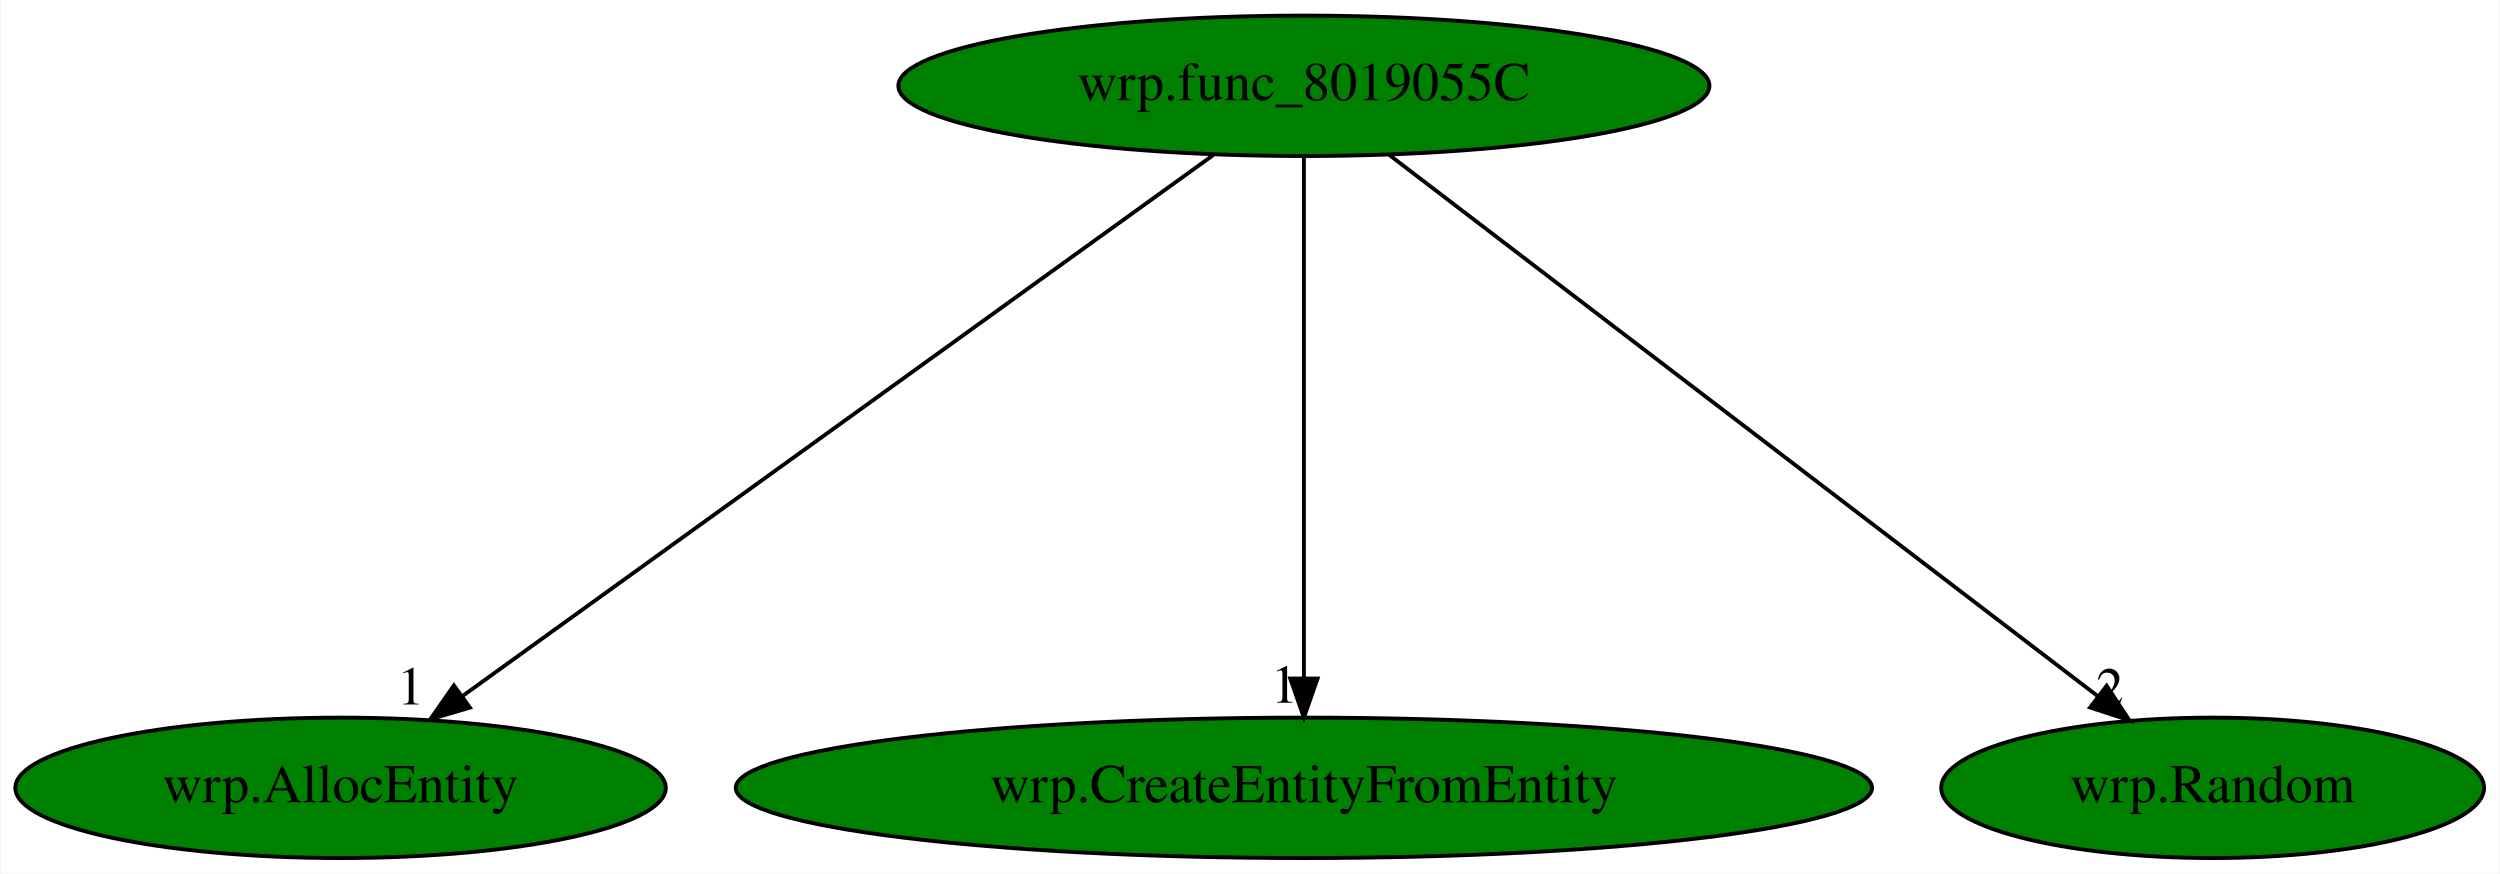
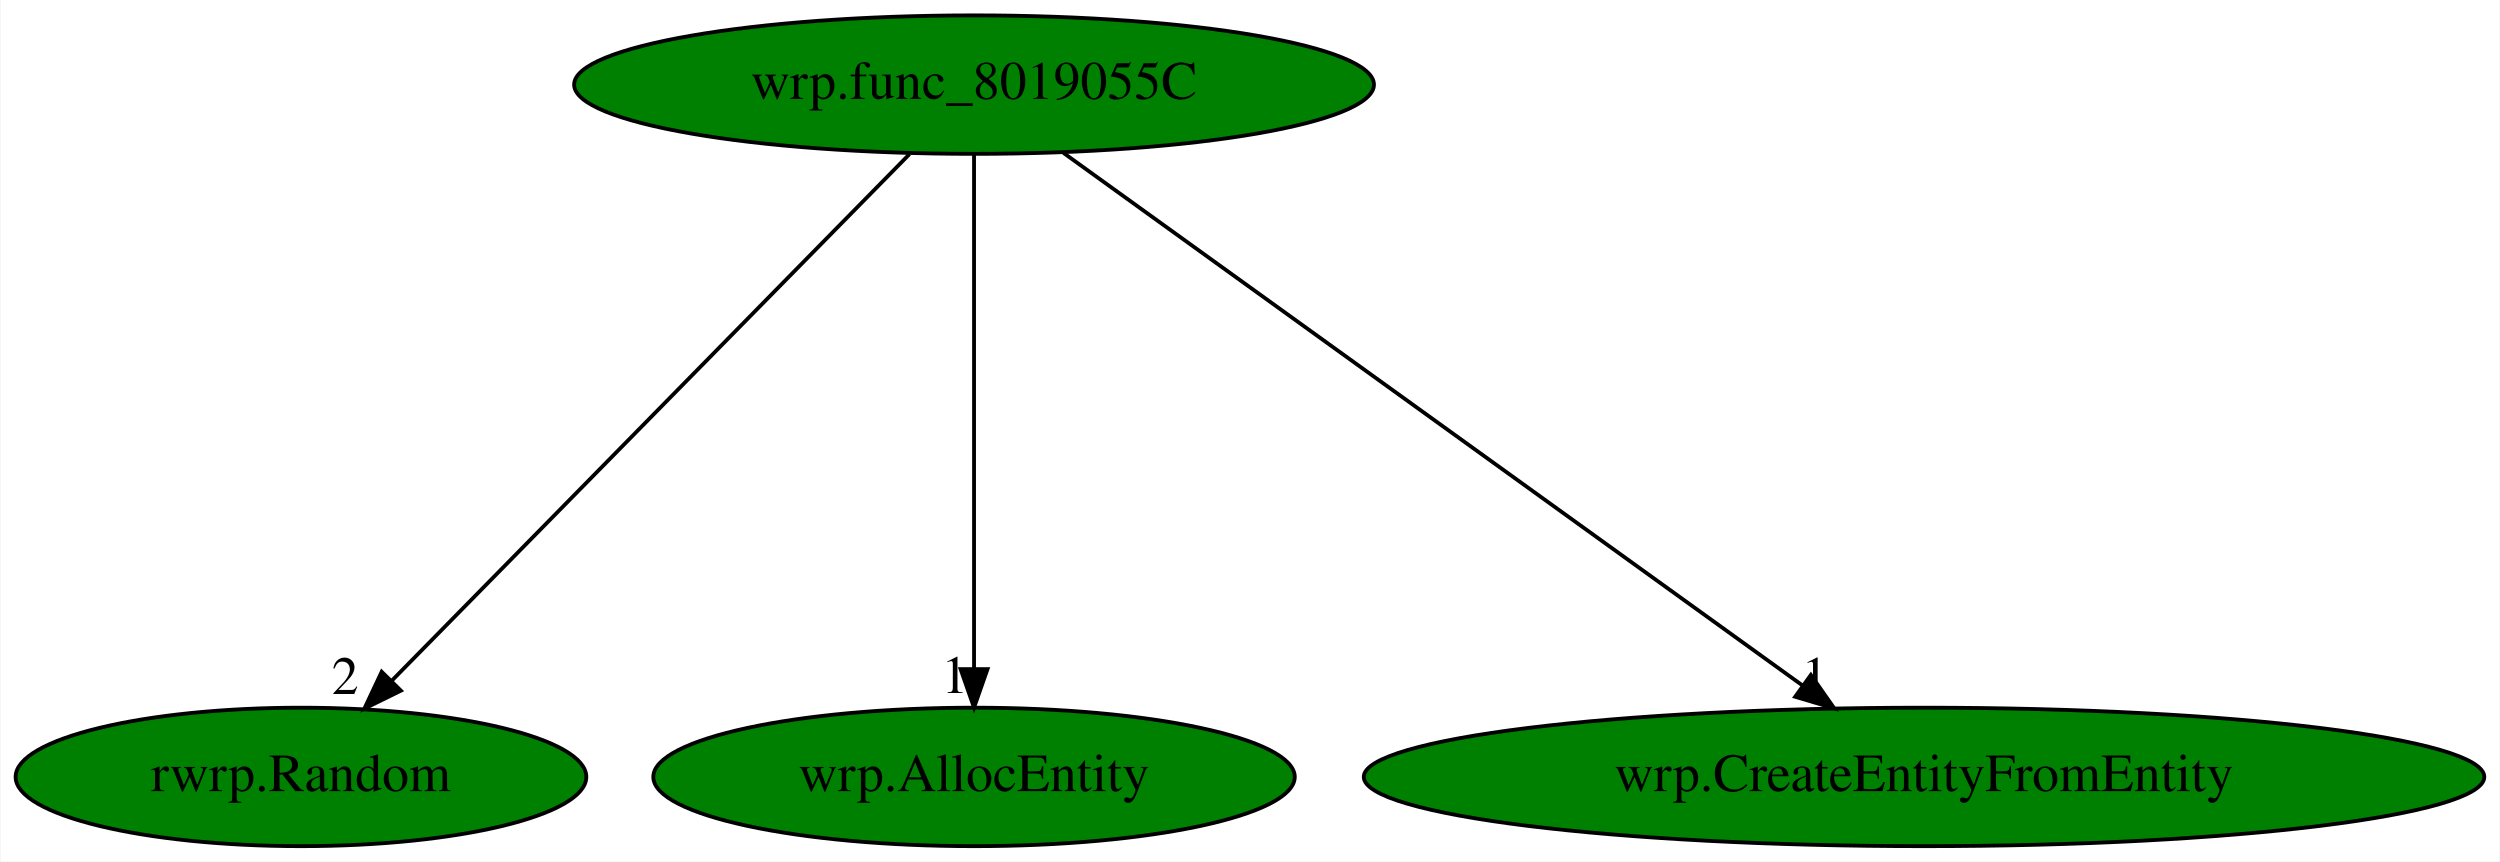
- <svg xmlns="http://www.w3.org/2000/svg" xmlns:xlink="http://www.w3.org/1999/xlink" width="641pt" height="224pt" viewBox="0.00 0.00 640.74 224.00">
+ <svg xmlns="http://www.w3.org/2000/svg" xmlns:xlink="http://www.w3.org/1999/xlink" width="650pt" height="224pt" viewBox="0.00 0.00 649.68 224.00">
  <g id="graph0" class="graph" transform="scale(1 1) rotate(0) translate(4 220)">
-     <polygon fill="white" stroke="transparent" points="-4,4 -4,-220 636.74,-220 636.74,4 -4,4" />
+     <polygon fill="white" stroke="transparent" points="-4,4 -4,-220 645.68,-220 645.68,4 -4,4" />
    <g id="node1" class="node">
-       <ellipse fill="green" stroke="black" cx="330.19" cy="-198" rx="103.98" ry="18" />
-       <text text-anchor="middle" x="330.19" y="-194.3" font-family="Times,serif" font-size="14.00">wrp.func_8019055C</text>
+       <ellipse fill="green" stroke="black" cx="249.09" cy="-198" rx="103.98" ry="18" />
+       <text text-anchor="middle" x="249.09" y="-194.3" font-family="Times,serif" font-size="14.00">wrp.func_8019055C</text>
    </g>
    <g id="node2" class="node">
      <g id="a_node2">
-         <a xlink:href="wrp.AllocEntity.svg" xlink:title="wrp.AllocEntity">
-           <ellipse fill="green" stroke="black" cx="83.19" cy="-18" rx="83.39" ry="18" />
-           <text text-anchor="middle" x="83.19" y="-14.3" font-family="Times,serif" font-size="14.00">wrp.AllocEntity</text>
+         <a xlink:href="rwrp.Random.svg" xlink:title="rwrp.Random">
+           <ellipse fill="green" stroke="black" cx="74.09" cy="-18" rx="74.19" ry="18" />
+           <text text-anchor="middle" x="74.09" y="-14.3" font-family="Times,serif" font-size="14.00">rwrp.Random</text>
        </a>
      </g>
    </g>
    <g id="edge1" class="edge">
-       <path fill="none" stroke="black" d="M306.96,-180.25C262.34,-148.1 164.66,-77.71 114.41,-41.5" />
-       <polygon fill="black" stroke="black" points="116.35,-38.58 106.19,-35.57 112.25,-44.26 116.35,-38.58" />
-       <text text-anchor="middle" x="101.19" y="-39.37" font-family="Times,serif" font-size="14.00">1</text>
+       <path fill="none" stroke="black" d="M232.31,-179.93C201.01,-148.09 133.62,-79.54 97.72,-43.04" />
+       <polygon fill="black" stroke="black" points="100.07,-40.43 90.57,-35.76 95.08,-45.34 100.07,-40.43" />
+       <text text-anchor="middle" x="85.57" y="-39.56" font-family="Times,serif" font-size="14.00">2</text>
    </g>
    <g id="node3" class="node">
      <g id="a_node3">
-         <a xlink:href="wrp.CreateEntityFromEntity.svg" xlink:title="wrp.CreateEntityFromEntity">
-           <ellipse fill="green" stroke="black" cx="330.19" cy="-18" rx="145.67" ry="18" />
-           <text text-anchor="middle" x="330.19" y="-14.3" font-family="Times,serif" font-size="14.00">wrp.CreateEntityFromEntity</text>
+         <a xlink:href="wrp.AllocEntity.svg" xlink:title="wrp.AllocEntity">
+           <ellipse fill="green" stroke="black" cx="249.09" cy="-18" rx="83.39" ry="18" />
+           <text text-anchor="middle" x="249.09" y="-14.3" font-family="Times,serif" font-size="14.00">wrp.AllocEntity</text>
        </a>
      </g>
    </g>
    <g id="edge2" class="edge">
-       <path fill="none" stroke="black" d="M330.19,-179.93C330.19,-148.97 330.19,-83.3 330.19,-46.13" />
-       <polygon fill="black" stroke="black" points="333.69,-46.02 330.19,-36.02 326.69,-46.02 333.69,-46.02" />
-       <text text-anchor="middle" x="325.19" y="-39.82" font-family="Times,serif" font-size="14.00">1</text>
+       <path fill="none" stroke="black" d="M249.09,-179.93C249.09,-148.97 249.09,-83.3 249.09,-46.13" />
+       <polygon fill="black" stroke="black" points="252.59,-46.02 249.09,-36.02 245.59,-46.02 252.59,-46.02" />
+       <text text-anchor="middle" x="244.09" y="-39.82" font-family="Times,serif" font-size="14.00">1</text>
    </g>
    <g id="node4" class="node">
      <g id="a_node4">
-         <a xlink:href="wrp.Random.svg" xlink:title="wrp.Random">
-           <ellipse fill="green" stroke="black" cx="563.19" cy="-18" rx="69.59" ry="18" />
-           <text text-anchor="middle" x="563.19" y="-14.3" font-family="Times,serif" font-size="14.00">wrp.Random</text>
+         <a xlink:href="wrp.CreateEntityFromEntity.svg" xlink:title="wrp.CreateEntityFromEntity">
+           <ellipse fill="green" stroke="black" cx="496.09" cy="-18" rx="145.67" ry="18" />
+           <text text-anchor="middle" x="496.09" y="-14.3" font-family="Times,serif" font-size="14.00">wrp.CreateEntityFromEntity</text>
        </a>
      </g>
    </g>
    <g id="edge3" class="edge">
-       <path fill="none" stroke="black" d="M352.11,-180.25C394.22,-148.09 486.43,-77.64 533.81,-41.45" />
-       <polygon fill="black" stroke="black" points="536.02,-44.17 541.84,-35.31 531.77,-38.6 536.02,-44.17" />
-       <text text-anchor="middle" x="536.84" y="-39.11" font-family="Times,serif" font-size="14.00">2</text>
+       <path fill="none" stroke="black" d="M272.33,-180.25C316.83,-148.18 414.13,-78.07 464.49,-41.78" />
+       <polygon fill="black" stroke="black" points="466.67,-44.52 472.74,-35.83 462.58,-38.84 466.67,-44.52" />
+       <text text-anchor="middle" x="467.74" y="-39.63" font-family="Times,serif" font-size="14.00">1</text>
    </g>
  </g>
</svg>
